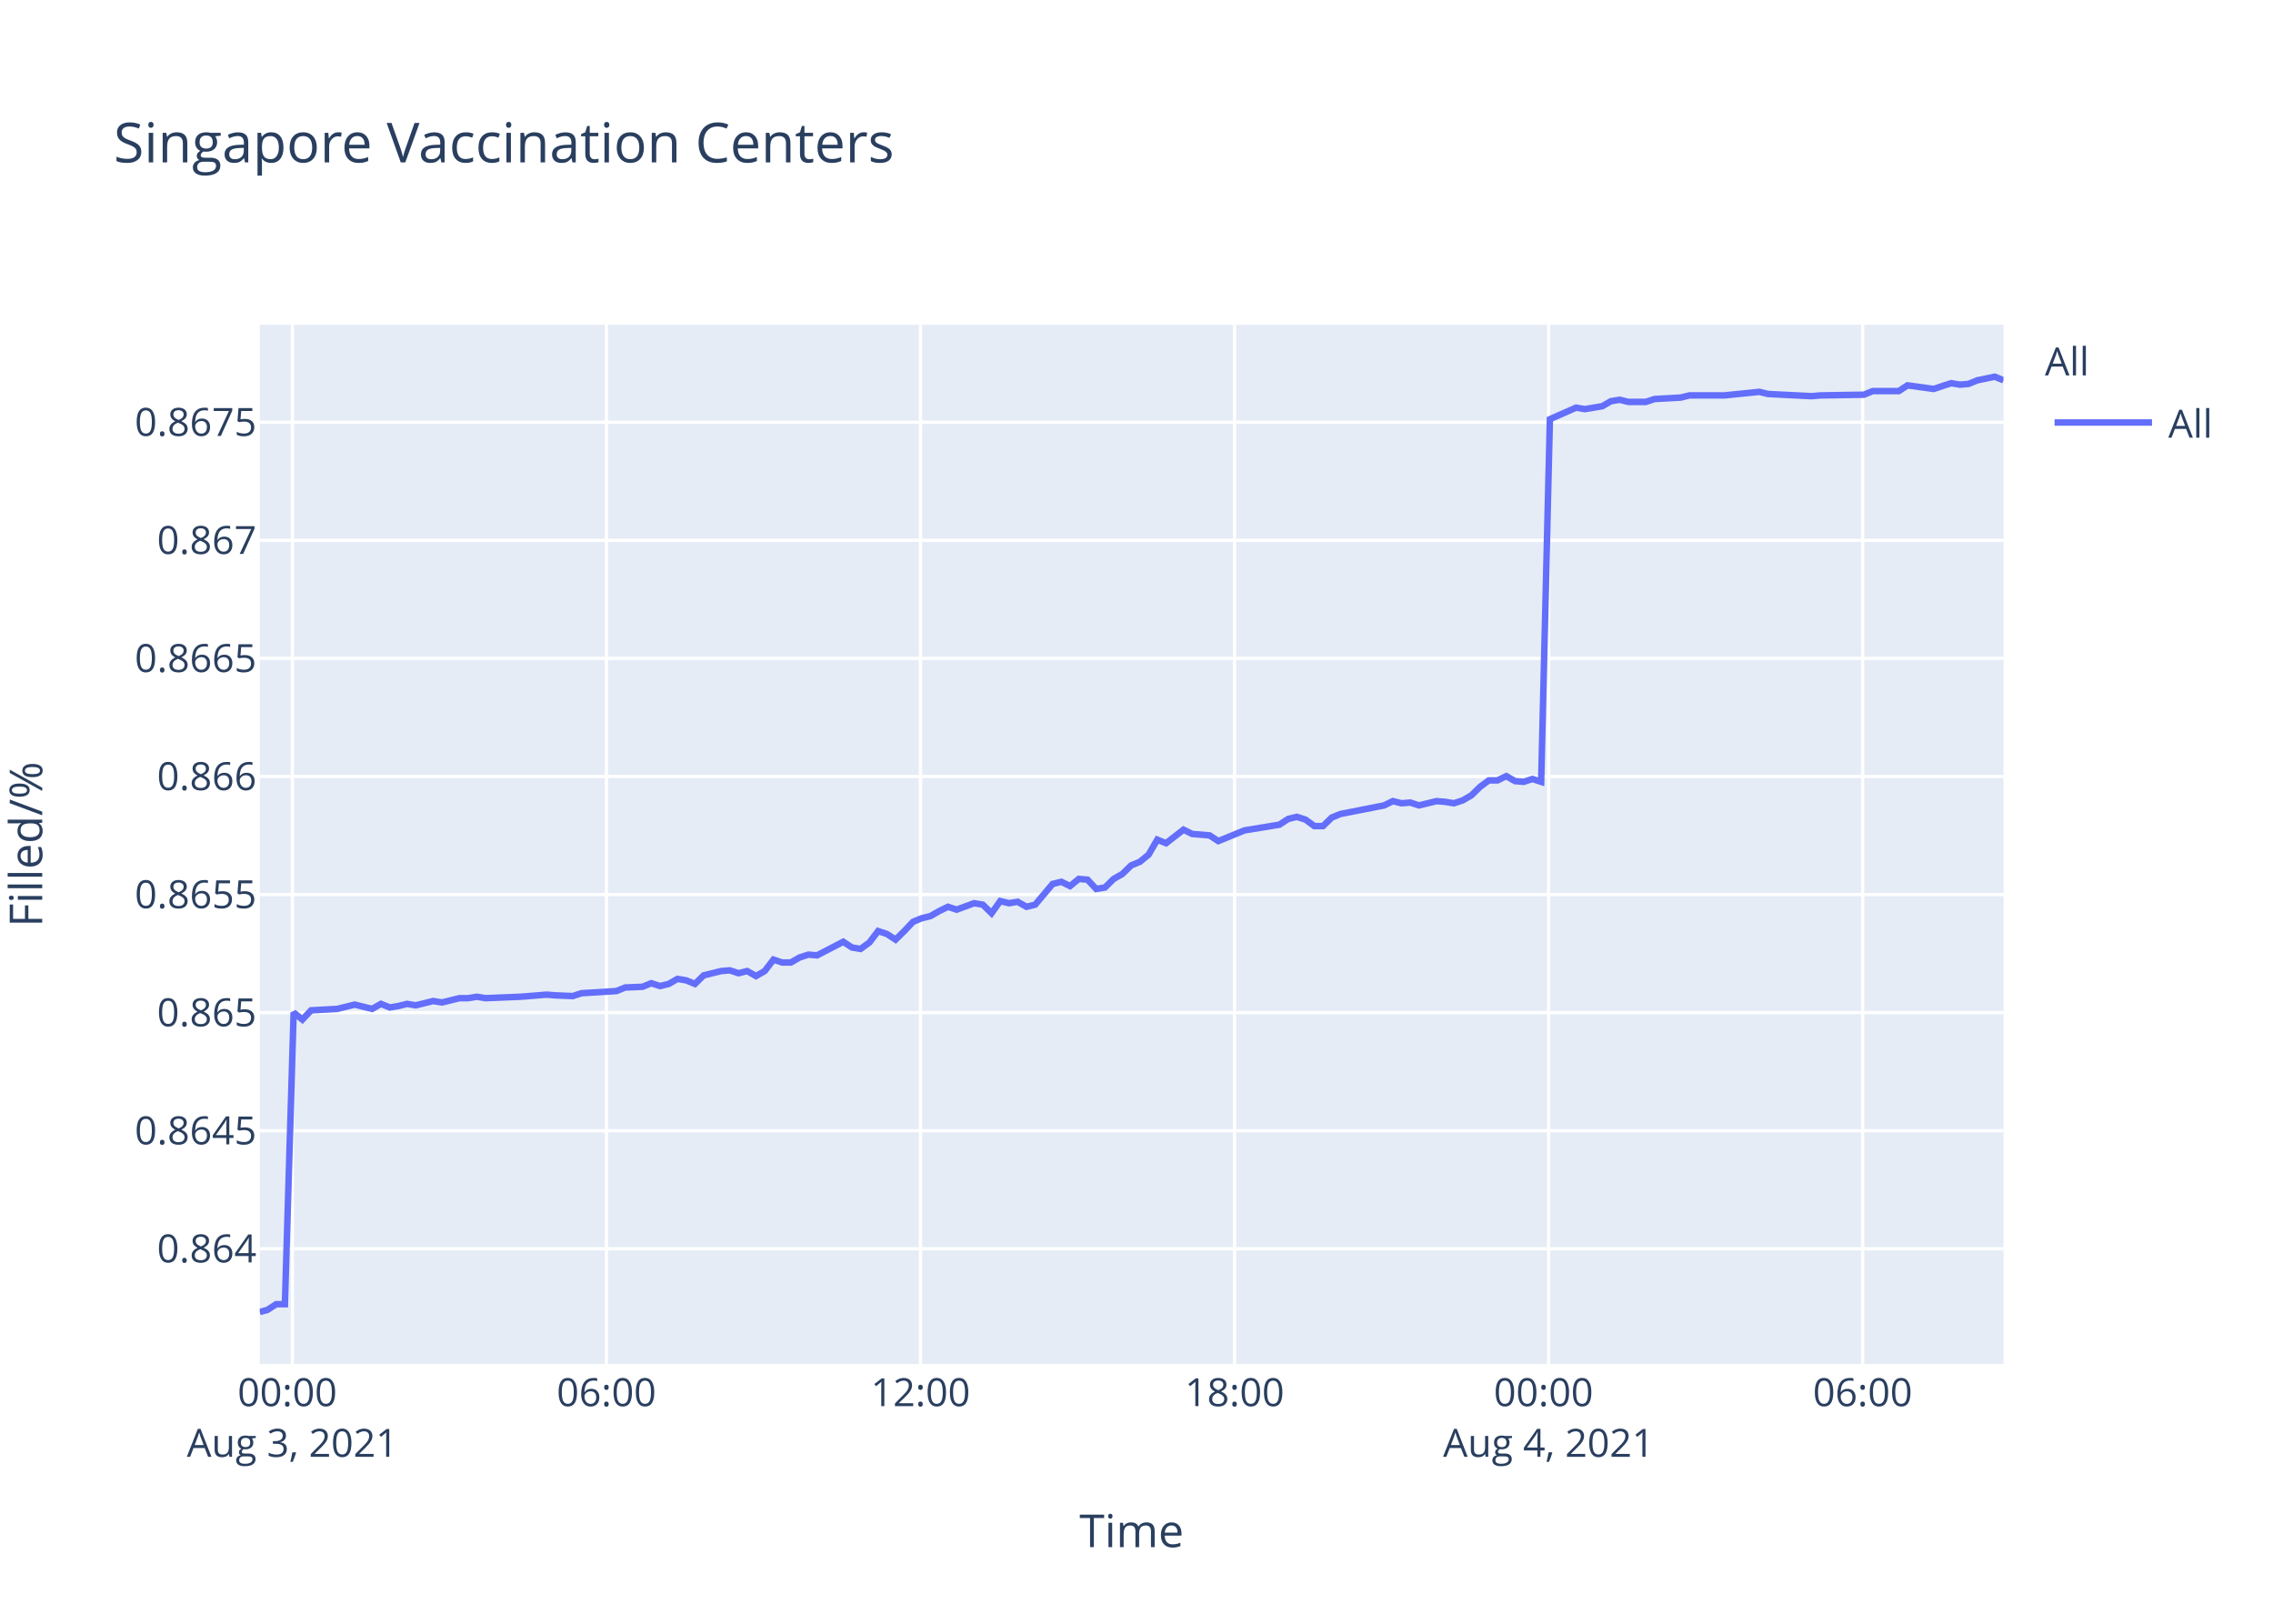
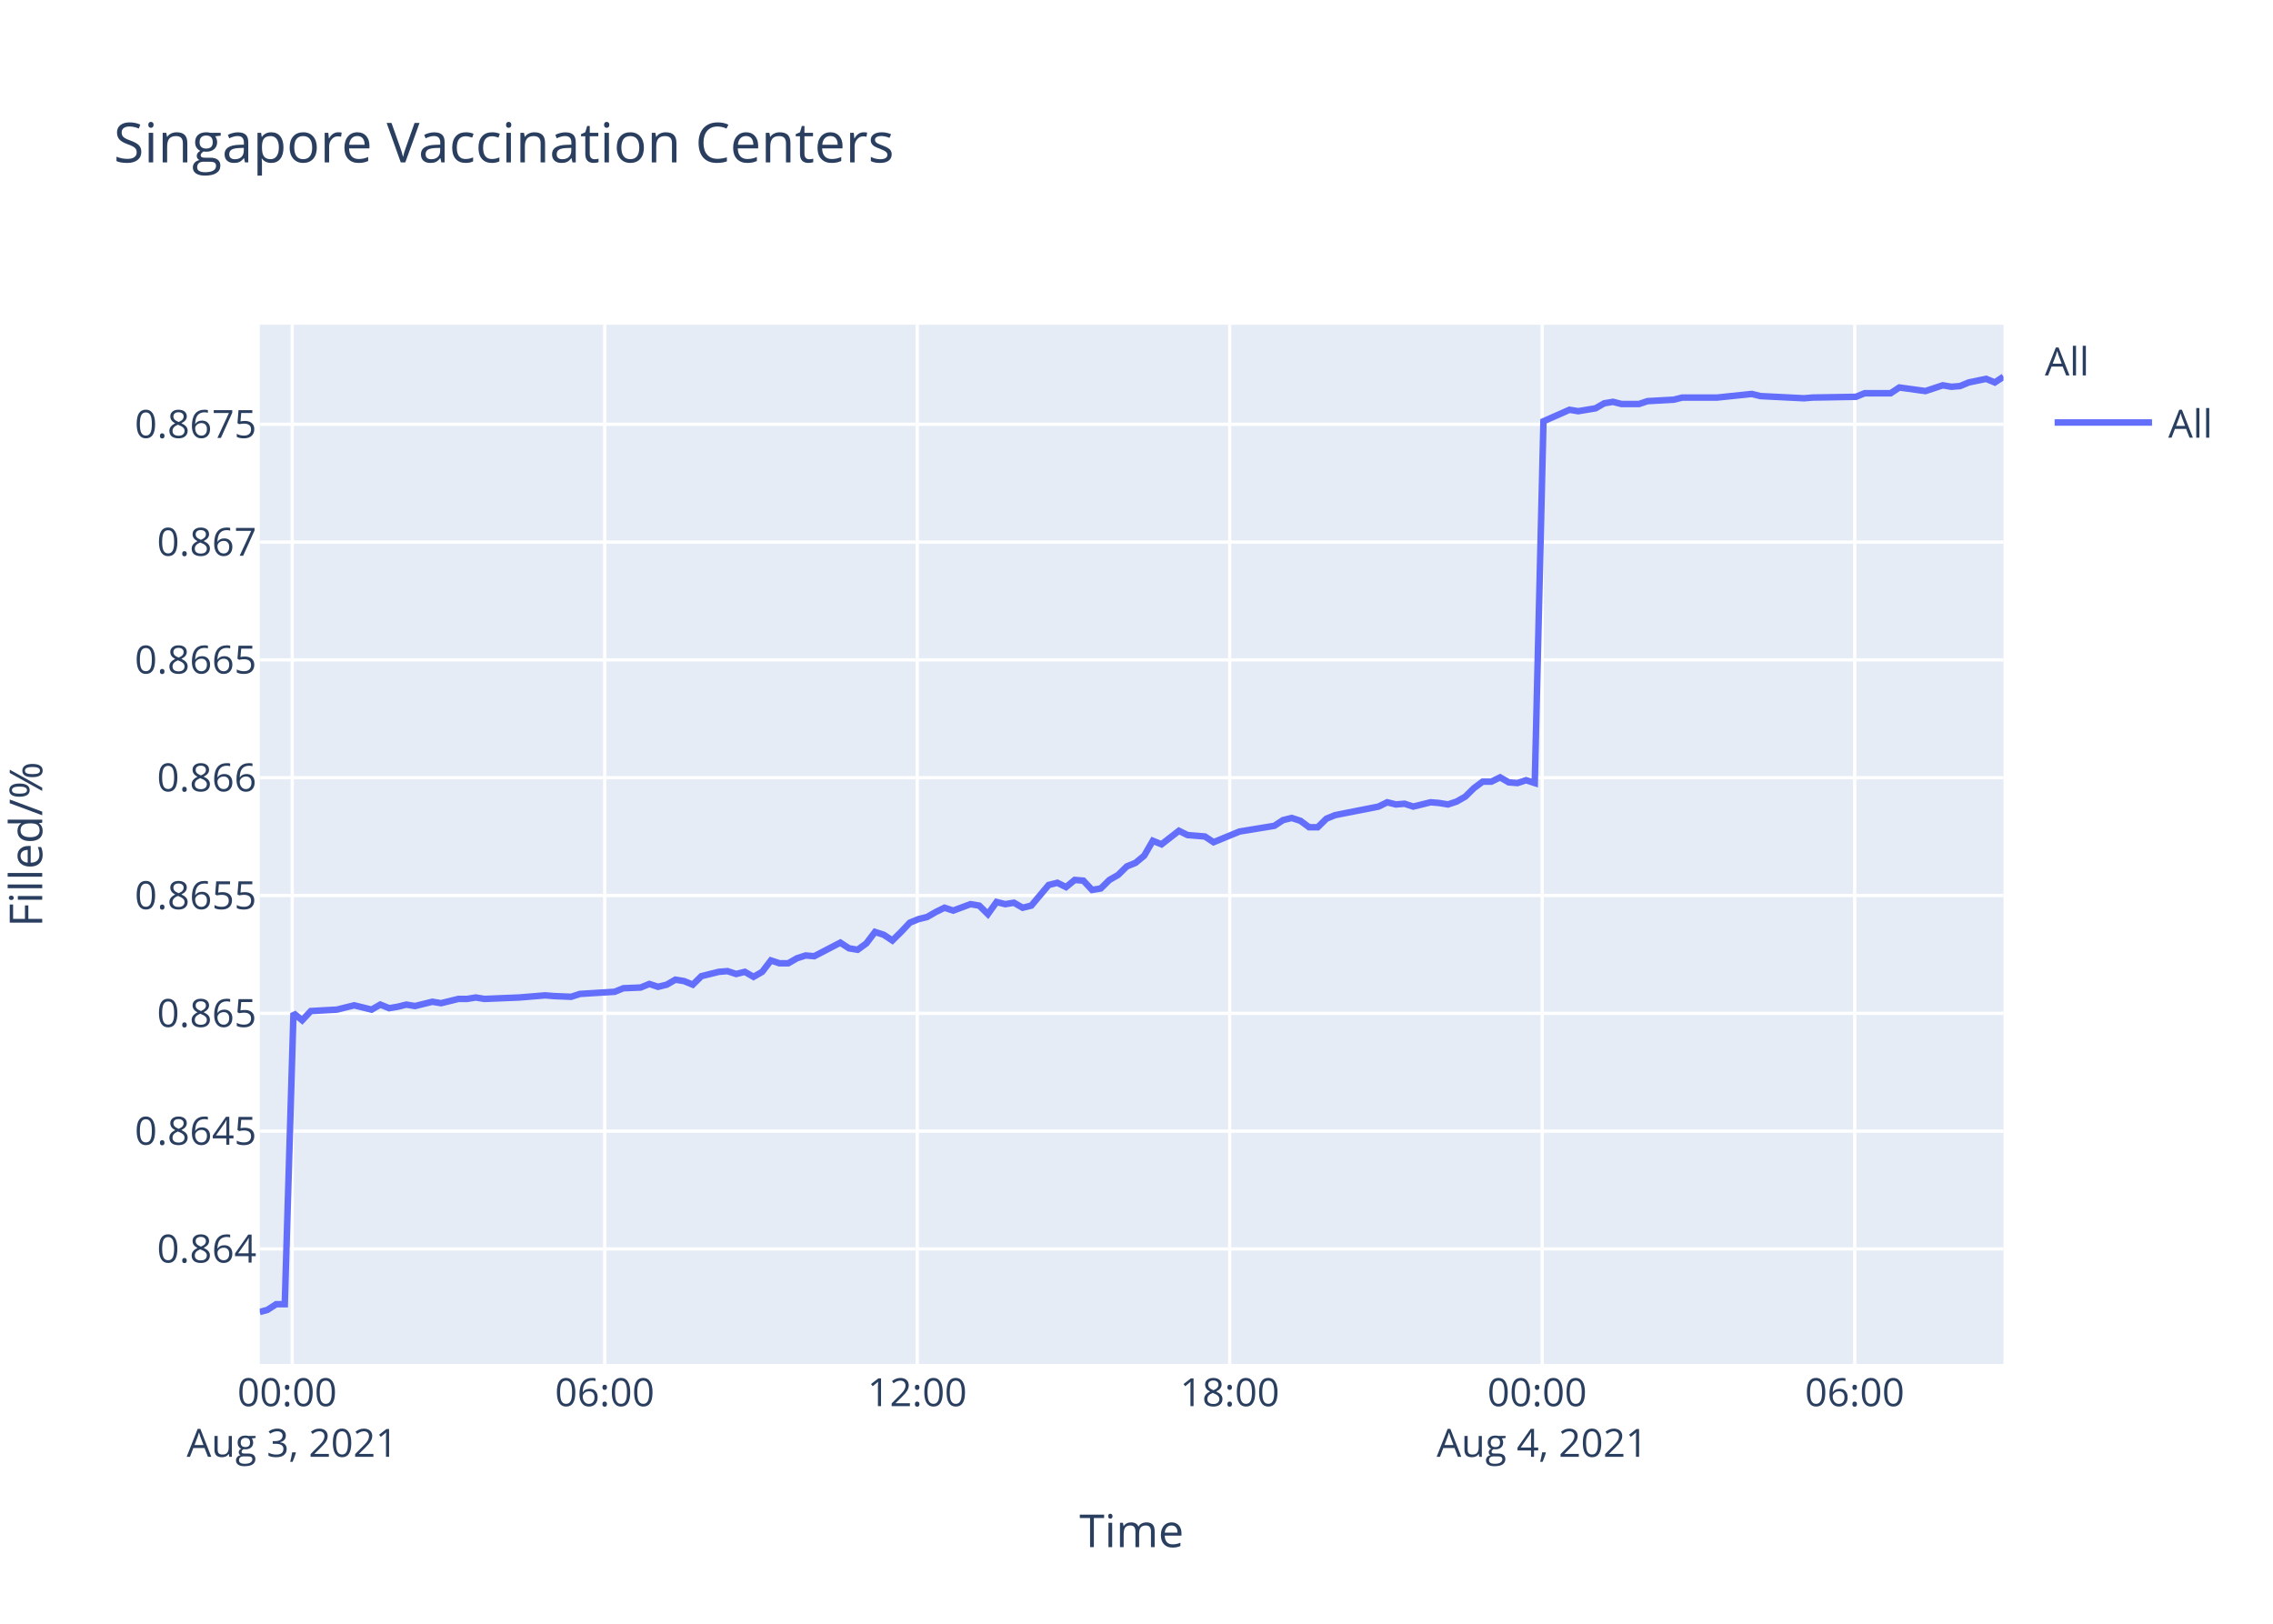
<svg xmlns="http://www.w3.org/2000/svg" class="main-svg" width="700" height="500" style="" viewBox="0 0 700 500">
  <rect x="0" y="0" width="700" height="500" style="fill: rgb(255, 255, 255); fill-opacity: 1;" />
-   <defs id="defs-8651bc">
+   <defs id="defs-576e2f">
    <g class="clips">
-       <clipPath id="clip8651bcxyplot" class="plotclip">
+       <clipPath id="clip576e2fxyplot" class="plotclip">
        <rect width="537" height="320" />
      </clipPath>
-       <clipPath class="axesclip" id="clip8651bcx">
+       <clipPath class="axesclip" id="clip576e2fx">
        <rect x="80" y="0" width="537" height="500" />
      </clipPath>
-       <clipPath class="axesclip" id="clip8651bcy">
+       <clipPath class="axesclip" id="clip576e2fy">
        <rect x="0" y="100" width="700" height="320" />
      </clipPath>
-       <clipPath class="axesclip" id="clip8651bcxy">
+       <clipPath class="axesclip" id="clip576e2fxy">
        <rect x="80" y="100" width="537" height="320" />
      </clipPath>
    </g>
    <g class="gradients" />
  </defs>
  <g class="bglayer">
    <rect class="bg" x="80" y="100" width="537" height="320" style="fill: rgb(229, 236, 246); fill-opacity: 1; stroke-width: 0;" />
  </g>
  <g class="layer-below">
    <g class="imagelayer" />
    <g class="shapelayer" />
  </g>
  <g class="cartesianlayer">
    <g class="subplot xy">
      <g class="layer-subplot">
        <g class="shapelayer" />
        <g class="imagelayer" />
      </g>
      <g class="gridlayer">
        <g class="x">
-           <path class="xgrid crisp" transform="translate(90.04,0)" d="M0,100v320" style="stroke: rgb(255, 255, 255); stroke-opacity: 1; stroke-width: 1px;" />
-           <path class="xgrid crisp" transform="translate(186.76,0)" d="M0,100v320" style="stroke: rgb(255, 255, 255); stroke-opacity: 1; stroke-width: 1px;" />
-           <path class="xgrid crisp" transform="translate(283.48,0)" d="M0,100v320" style="stroke: rgb(255, 255, 255); stroke-opacity: 1; stroke-width: 1px;" />
-           <path class="xgrid crisp" transform="translate(380.2,0)" d="M0,100v320" style="stroke: rgb(255, 255, 255); stroke-opacity: 1; stroke-width: 1px;" />
-           <path class="xgrid crisp" transform="translate(476.91,0)" d="M0,100v320" style="stroke: rgb(255, 255, 255); stroke-opacity: 1; stroke-width: 1px;" />
-           <path class="xgrid crisp" transform="translate(573.63,0)" d="M0,100v320" style="stroke: rgb(255, 255, 255); stroke-opacity: 1; stroke-width: 1px;" />
+           <path class="xgrid crisp" transform="translate(89.99,0)" d="M0,100v320" style="stroke: rgb(255, 255, 255); stroke-opacity: 1; stroke-width: 1px;" />
+           <path class="xgrid crisp" transform="translate(186.23,0)" d="M0,100v320" style="stroke: rgb(255, 255, 255); stroke-opacity: 1; stroke-width: 1px;" />
+           <path class="xgrid crisp" transform="translate(282.46,0)" d="M0,100v320" style="stroke: rgb(255, 255, 255); stroke-opacity: 1; stroke-width: 1px;" />
+           <path class="xgrid crisp" transform="translate(378.7,0)" d="M0,100v320" style="stroke: rgb(255, 255, 255); stroke-opacity: 1; stroke-width: 1px;" />
+           <path class="xgrid crisp" transform="translate(474.94,0)" d="M0,100v320" style="stroke: rgb(255, 255, 255); stroke-opacity: 1; stroke-width: 1px;" />
+           <path class="xgrid crisp" transform="translate(571.18,0)" d="M0,100v320" style="stroke: rgb(255, 255, 255); stroke-opacity: 1; stroke-width: 1px;" />
        </g>
        <g class="y">
-           <path class="ygrid crisp" transform="translate(0,384.53)" d="M80,0h537" style="stroke: rgb(255, 255, 255); stroke-opacity: 1; stroke-width: 1px;" />
-           <path class="ygrid crisp" transform="translate(0,348.18)" d="M80,0h537" style="stroke: rgb(255, 255, 255); stroke-opacity: 1; stroke-width: 1px;" />
-           <path class="ygrid crisp" transform="translate(0,311.82)" d="M80,0h537" style="stroke: rgb(255, 255, 255); stroke-opacity: 1; stroke-width: 1px;" />
-           <path class="ygrid crisp" transform="translate(0,275.46)" d="M80,0h537" style="stroke: rgb(255, 255, 255); stroke-opacity: 1; stroke-width: 1px;" />
-           <path class="ygrid crisp" transform="translate(0,239.1)" d="M80,0h537" style="stroke: rgb(255, 255, 255); stroke-opacity: 1; stroke-width: 1px;" />
-           <path class="ygrid crisp" transform="translate(0,202.74)" d="M80,0h537" style="stroke: rgb(255, 255, 255); stroke-opacity: 1; stroke-width: 1px;" />
-           <path class="ygrid crisp" transform="translate(0,166.38)" d="M80,0h537" style="stroke: rgb(255, 255, 255); stroke-opacity: 1; stroke-width: 1px;" />
-           <path class="ygrid crisp" transform="translate(0,130.02)" d="M80,0h537" style="stroke: rgb(255, 255, 255); stroke-opacity: 1; stroke-width: 1px;" />
+           <path class="ygrid crisp" transform="translate(0,384.58)" d="M80,0h537" style="stroke: rgb(255, 255, 255); stroke-opacity: 1; stroke-width: 1px;" />
+           <path class="ygrid crisp" transform="translate(0,348.3)" d="M80,0h537" style="stroke: rgb(255, 255, 255); stroke-opacity: 1; stroke-width: 1px;" />
+           <path class="ygrid crisp" transform="translate(0,312.03)" d="M80,0h537" style="stroke: rgb(255, 255, 255); stroke-opacity: 1; stroke-width: 1px;" />
+           <path class="ygrid crisp" transform="translate(0,275.75)" d="M80,0h537" style="stroke: rgb(255, 255, 255); stroke-opacity: 1; stroke-width: 1px;" />
+           <path class="ygrid crisp" transform="translate(0,239.48)" d="M80,0h537" style="stroke: rgb(255, 255, 255); stroke-opacity: 1; stroke-width: 1px;" />
+           <path class="ygrid crisp" transform="translate(0,203.2)" d="M80,0h537" style="stroke: rgb(255, 255, 255); stroke-opacity: 1; stroke-width: 1px;" />
+           <path class="ygrid crisp" transform="translate(0,166.93)" d="M80,0h537" style="stroke: rgb(255, 255, 255); stroke-opacity: 1; stroke-width: 1px;" />
+           <path class="ygrid crisp" transform="translate(0,130.65)" d="M80,0h537" style="stroke: rgb(255, 255, 255); stroke-opacity: 1; stroke-width: 1px;" />
        </g>
      </g>
      <g class="zerolinelayer" />
      <path class="xlines-below" />
      <path class="ylines-below" />
      <g class="overlines-below" />
      <g class="xaxislayer-below" />
      <g class="yaxislayer-below" />
      <g class="overaxes-below" />
-       <g class="plot" transform="translate(80,100)" clip-path="url('#clip8651bcxyplot')">
+       <g class="plot" transform="translate(80,100)" clip-path="url('#clip576e2fxyplot')">
        <g class="scatterlayer mlayer">
-           <g class="trace scatter trace423846" style="stroke-miterlimit: 2; opacity: 1;">
+           <g class="trace scatter traceade808" style="stroke-miterlimit: 2; opacity: 1;">
            <g class="fills" />
            <g class="errorbars" />
            <g class="lines">
-               <path class="js-line" d="M0,304L2.38,303.35L5.06,301.6L7.74,301.6L10.43,211.77L13.12,213.97L15.81,211.11L23.87,210.67L26.55,210.01L29.23,209.35L31.92,210.01L34.62,210.67L37.31,209.13L40.06,210.23L42.67,209.79L45.36,209.13L48.04,209.57L53.42,208.25L56.11,208.69L61.49,207.37L64.17,207.37L66.86,206.93L69.53,207.37L80.29,206.93L82.98,206.72L88.34,206.28L91.02,206.5L96.39,206.72L99.09,205.84L109.84,205.18L112.53,204.08L117.89,203.86L120.57,202.76L123.27,203.64L125.95,202.98L128.63,201.44L131.33,201.88L134.02,202.98L136.71,200.34L142.08,199.02L144.75,198.8L147.44,199.68L150.13,199.02L152.82,200.56L155.5,199.02L158.2,195.5L160.87,196.38L163.56,196.38L166.25,194.84L168.95,193.96L171.62,194.18L179.69,190L182.37,191.76L185.04,192.2L187.75,190.22L190.42,186.71L193.12,187.59L195.8,189.34L198.48,186.71L201.18,183.85L203.86,182.75L206.55,182.09L209.23,180.55L211.93,179.23L214.61,180.11L219.98,178.13L222.67,178.57L225.36,181.21L228.04,177.47L230.73,178.13L233.42,177.69L236.11,179.23L238.8,178.57L244.17,172.19L246.86,171.53L249.54,172.85L252.23,170.65L254.91,170.87L257.59,173.73L260.28,173.29L262.97,170.65L265.65,169.12L268.36,166.48L271.04,165.38L273.72,163.18L276.4,158.56L279.1,159.66L284.47,155.48L287.15,156.8L292.52,157.24L295.2,159L303.27,155.7L305.97,155.26L314.02,153.94L316.71,152.18L319.39,151.53L322.08,152.4L324.77,154.38L327.44,154.38L330.13,151.75L332.83,150.65L346.26,148.01L348.95,146.69L351.63,147.35L354.3,147.13L357,148.01L359.68,147.35L362.38,146.69L365.07,146.91L367.76,147.35L370.44,146.47L373.11,144.93L375.82,142.29L378.49,140.31L381.19,140.31L383.88,138.99L386.56,140.53L389.24,140.75L391.93,139.87L394.62,140.75L397.31,29.08L405.37,25.53L408.06,25.98L413.43,25.09L416.11,23.54L418.8,23.1L421.49,23.76L426.86,23.76L429.55,22.87L437.59,22.43L440.29,21.76L448.35,21.76L451.04,21.76L461.79,20.66L464.48,21.32L477.9,21.99L480.6,21.76L494.02,21.54L496.71,20.43L504.76,20.43L507.45,18.66L515.51,19.77L518.18,18.88L520.89,18L523.57,18.44L526.25,18.22L528.93,17.11L534.33,16L537,17.11" style="vector-effect: non-scaling-stroke; fill: none; stroke: rgb(99, 110, 250); stroke-opacity: 1; stroke-width: 2px; opacity: 1;" />
+               <path class="js-line" d="M0,304L2.36,303.35L5.04,301.61L7.7,301.61L10.38,211.98L13.06,214.18L15.73,211.33L23.75,210.89L26.41,210.23L29.09,209.57L31.76,210.23L34.44,210.89L37.12,209.35L39.86,210.45L42.46,210.01L45.14,209.35L47.8,209.79L53.15,208.47L55.83,208.91L61.18,207.6L63.85,207.6L66.52,207.16L69.19,207.6L79.89,207.16L82.57,206.94L87.9,206.5L90.57,206.72L95.91,206.94L98.59,206.06L109.3,205.4L111.97,204.31L117.3,204.09L119.97,202.99L122.66,203.87L125.33,203.21L127.99,201.67L130.67,202.11L133.35,203.21L136.02,200.58L141.37,199.26L144.03,199.04L146.71,199.92L149.38,199.26L152.06,200.8L154.73,199.26L157.41,195.75L160.07,196.63L162.75,196.63L165.42,195.09L168.1,194.22L170.77,194.44L178.79,190.27L181.47,192.02L184.12,192.46L186.81,190.49L189.47,186.98L192.16,187.85L194.82,189.61L197.49,186.98L200.18,184.12L202.85,183.03L205.52,182.37L208.19,180.83L210.88,179.52L213.55,180.4L218.88,178.42L221.56,178.86L224.23,181.49L226.9,177.76L229.59,178.42L232.26,177.98L234.94,179.52L237.61,178.86L242.96,172.5L245.63,171.84L248.3,173.16L250.97,170.96L253.64,171.18L256.31,174.03L258.99,173.59L261.66,170.96L264.33,169.43L267.02,166.79L269.69,165.7L272.36,163.5L275.03,158.9L277.71,159.99L283.06,155.83L285.72,157.14L291.07,157.58L293.74,159.34L301.76,156.04L304.45,155.61L312.46,154.29L315.14,152.53L317.8,151.88L320.48,152.75L323.16,154.73L325.81,154.73L328.49,152.1L331.17,151L344.54,148.37L347.21,147.05L349.88,147.71L352.54,147.49L355.23,148.37L357.89,147.71L360.58,147.05L363.25,147.27L365.93,147.71L368.59,146.83L371.26,145.3L373.95,142.66L376.61,140.69L379.29,140.69L381.97,139.37L384.64,140.91L387.3,141.13L389.98,140.25L392.65,141.13L395.33,29.72L403.35,26.18L406.03,26.62L411.37,25.73L414.04,24.19L416.72,23.74L419.39,24.41L424.74,24.41L427.41,23.52L435.42,23.08L438.1,22.42L446.12,22.42L448.8,22.42L459.49,21.31L462.17,21.97L475.53,22.64L478.21,22.42L491.56,22.19L494.24,21.09L502.25,21.09L504.93,19.32L512.95,20.42L515.61,19.54L518.3,18.65L520.96,19.1L523.63,18.88L526.3,17.77L531.67,16.66L534.33,17.77L537,16" style="vector-effect: non-scaling-stroke; fill: none; stroke: rgb(99, 110, 250); stroke-opacity: 1; stroke-width: 2px; opacity: 1;" />
            </g>
            <g class="points" />
            <g class="text" />
          </g>
        </g>
      </g>
      <g class="overplot" />
      <path class="xlines-above crisp" d="M0,0" style="fill: none;" />
      <path class="ylines-above crisp" d="M0,0" style="fill: none;" />
      <g class="overlines-above" />
      <g class="xaxislayer-above">
        <g class="xtick">
-           <text text-anchor="middle" x="0" y="433" transform="translate(90.04,0)" style="font-family: 'Open Sans', verdana, arial, sans-serif; font-size: 12px; fill: rgb(42, 63, 95); fill-opacity: 1; white-space: pre;">
+           <text text-anchor="middle" x="0" y="433" transform="translate(89.99,0)" style="font-family: 'Open Sans', verdana, arial, sans-serif; font-size: 12px; fill: rgb(42, 63, 95); fill-opacity: 1; white-space: pre;">
            <tspan class="line" dy="0em" x="0" y="433">00:00</tspan>
            <tspan class="line" dy="1.3em" x="0" y="433">Aug 3, 2021</tspan>
          </text>
        </g>
        <g class="xtick">
-           <text text-anchor="middle" x="0" y="433" transform="translate(186.76,0)" style="font-family: 'Open Sans', verdana, arial, sans-serif; font-size: 12px; fill: rgb(42, 63, 95); fill-opacity: 1; white-space: pre;">06:00</text>
+           <text text-anchor="middle" x="0" y="433" transform="translate(186.23,0)" style="font-family: 'Open Sans', verdana, arial, sans-serif; font-size: 12px; fill: rgb(42, 63, 95); fill-opacity: 1; white-space: pre;">06:00</text>
        </g>
        <g class="xtick">
-           <text text-anchor="middle" x="0" y="433" transform="translate(283.48,0)" style="font-family: 'Open Sans', verdana, arial, sans-serif; font-size: 12px; fill: rgb(42, 63, 95); fill-opacity: 1; white-space: pre;">12:00</text>
+           <text text-anchor="middle" x="0" y="433" transform="translate(282.46,0)" style="font-family: 'Open Sans', verdana, arial, sans-serif; font-size: 12px; fill: rgb(42, 63, 95); fill-opacity: 1; white-space: pre;">12:00</text>
        </g>
        <g class="xtick">
-           <text text-anchor="middle" x="0" y="433" transform="translate(380.2,0)" style="font-family: 'Open Sans', verdana, arial, sans-serif; font-size: 12px; fill: rgb(42, 63, 95); fill-opacity: 1; white-space: pre;">18:00</text>
+           <text text-anchor="middle" x="0" y="433" transform="translate(378.7,0)" style="font-family: 'Open Sans', verdana, arial, sans-serif; font-size: 12px; fill: rgb(42, 63, 95); fill-opacity: 1; white-space: pre;">18:00</text>
        </g>
        <g class="xtick">
-           <text text-anchor="middle" x="0" y="433" transform="translate(476.91,0)" style="font-family: 'Open Sans', verdana, arial, sans-serif; font-size: 12px; fill: rgb(42, 63, 95); fill-opacity: 1; white-space: pre;">
+           <text text-anchor="middle" x="0" y="433" transform="translate(474.94,0)" style="font-family: 'Open Sans', verdana, arial, sans-serif; font-size: 12px; fill: rgb(42, 63, 95); fill-opacity: 1; white-space: pre;">
            <tspan class="line" dy="0em" x="0" y="433">00:00</tspan>
            <tspan class="line" dy="1.3em" x="0" y="433">Aug 4, 2021</tspan>
          </text>
        </g>
        <g class="xtick">
-           <text text-anchor="middle" x="0" y="433" transform="translate(573.63,0)" style="font-family: 'Open Sans', verdana, arial, sans-serif; font-size: 12px; fill: rgb(42, 63, 95); fill-opacity: 1; white-space: pre;">06:00</text>
+           <text text-anchor="middle" x="0" y="433" transform="translate(571.18,0)" style="font-family: 'Open Sans', verdana, arial, sans-serif; font-size: 12px; fill: rgb(42, 63, 95); fill-opacity: 1; white-space: pre;">06:00</text>
        </g>
      </g>
      <g class="yaxislayer-above">
        <g class="ytick">
-           <text text-anchor="end" x="79" y="4.2" transform="translate(0,384.53)" style="font-family: 'Open Sans', verdana, arial, sans-serif; font-size: 12px; fill: rgb(42, 63, 95); fill-opacity: 1; white-space: pre;">0.864</text>
+           <text text-anchor="end" x="79" y="4.2" transform="translate(0,384.58)" style="font-family: 'Open Sans', verdana, arial, sans-serif; font-size: 12px; fill: rgb(42, 63, 95); fill-opacity: 1; white-space: pre;">0.864</text>
        </g>
        <g class="ytick">
-           <text text-anchor="end" x="79" y="4.2" transform="translate(0,348.18)" style="font-family: 'Open Sans', verdana, arial, sans-serif; font-size: 12px; fill: rgb(42, 63, 95); fill-opacity: 1; white-space: pre;">0.8645</text>
+           <text text-anchor="end" x="79" y="4.2" transform="translate(0,348.3)" style="font-family: 'Open Sans', verdana, arial, sans-serif; font-size: 12px; fill: rgb(42, 63, 95); fill-opacity: 1; white-space: pre;">0.8645</text>
        </g>
        <g class="ytick">
-           <text text-anchor="end" x="79" y="4.2" transform="translate(0,311.82)" style="font-family: 'Open Sans', verdana, arial, sans-serif; font-size: 12px; fill: rgb(42, 63, 95); fill-opacity: 1; white-space: pre;">0.865</text>
+           <text text-anchor="end" x="79" y="4.2" transform="translate(0,312.03)" style="font-family: 'Open Sans', verdana, arial, sans-serif; font-size: 12px; fill: rgb(42, 63, 95); fill-opacity: 1; white-space: pre;">0.865</text>
        </g>
        <g class="ytick">
-           <text text-anchor="end" x="79" y="4.2" transform="translate(0,275.46)" style="font-family: 'Open Sans', verdana, arial, sans-serif; font-size: 12px; fill: rgb(42, 63, 95); fill-opacity: 1; white-space: pre;">0.8655</text>
+           <text text-anchor="end" x="79" y="4.2" transform="translate(0,275.75)" style="font-family: 'Open Sans', verdana, arial, sans-serif; font-size: 12px; fill: rgb(42, 63, 95); fill-opacity: 1; white-space: pre;">0.8655</text>
        </g>
        <g class="ytick">
-           <text text-anchor="end" x="79" y="4.2" transform="translate(0,239.1)" style="font-family: 'Open Sans', verdana, arial, sans-serif; font-size: 12px; fill: rgb(42, 63, 95); fill-opacity: 1; white-space: pre;">0.866</text>
+           <text text-anchor="end" x="79" y="4.2" transform="translate(0,239.48)" style="font-family: 'Open Sans', verdana, arial, sans-serif; font-size: 12px; fill: rgb(42, 63, 95); fill-opacity: 1; white-space: pre;">0.866</text>
        </g>
        <g class="ytick">
-           <text text-anchor="end" x="79" y="4.2" transform="translate(0,202.74)" style="font-family: 'Open Sans', verdana, arial, sans-serif; font-size: 12px; fill: rgb(42, 63, 95); fill-opacity: 1; white-space: pre;">0.8665</text>
+           <text text-anchor="end" x="79" y="4.2" transform="translate(0,203.2)" style="font-family: 'Open Sans', verdana, arial, sans-serif; font-size: 12px; fill: rgb(42, 63, 95); fill-opacity: 1; white-space: pre;">0.8665</text>
        </g>
        <g class="ytick">
-           <text text-anchor="end" x="79" y="4.2" transform="translate(0,166.38)" style="font-family: 'Open Sans', verdana, arial, sans-serif; font-size: 12px; fill: rgb(42, 63, 95); fill-opacity: 1; white-space: pre;">0.867</text>
+           <text text-anchor="end" x="79" y="4.2" transform="translate(0,166.93)" style="font-family: 'Open Sans', verdana, arial, sans-serif; font-size: 12px; fill: rgb(42, 63, 95); fill-opacity: 1; white-space: pre;">0.867</text>
        </g>
        <g class="ytick">
-           <text text-anchor="end" x="79" y="4.2" transform="translate(0,130.02)" style="font-family: 'Open Sans', verdana, arial, sans-serif; font-size: 12px; fill: rgb(42, 63, 95); fill-opacity: 1; white-space: pre;">0.8675</text>
+           <text text-anchor="end" x="79" y="4.2" transform="translate(0,130.65)" style="font-family: 'Open Sans', verdana, arial, sans-serif; font-size: 12px; fill: rgb(42, 63, 95); fill-opacity: 1; white-space: pre;">0.8675</text>
        </g>
      </g>
      <g class="overaxes-above" />
    </g>
  </g>
  <g class="polarlayer" />
  <g class="ternarylayer" />
  <g class="geolayer" />
  <g class="funnelarealayer" />
  <g class="pielayer" />
  <g class="treemaplayer" />
  <g class="sunburstlayer" />
  <g class="glimages" />
-   <defs id="topdefs-8651bc">
+   <defs id="topdefs-576e2f">
    <g class="clips" />
-     <clipPath id="legend8651bc">
+     <clipPath id="legend576e2f">
      <rect width="60" height="45" x="0" y="0" />
    </clipPath>
  </defs>
  <g class="layer-above">
    <g class="imagelayer" />
    <g class="shapelayer" />
  </g>
  <g class="infolayer">
    <g class="legend" pointer-events="all" transform="translate(627.74,100)">
      <rect class="bg" shape-rendering="crispEdges" width="60" height="45" x="0" y="0" style="stroke: rgb(68, 68, 68); stroke-opacity: 1; fill: rgb(255, 255, 255); fill-opacity: 1; stroke-width: 0px;" />
-       <g class="scrollbox" transform="" clip-path="url('#legend8651bc')">
+       <g class="scrollbox" transform="" clip-path="url('#legend576e2f')">
        <text class="legendtitletext" text-anchor="start" x="2" y="15.6" style="font-family: 'Open Sans', verdana, arial, sans-serif; font-size: 12px; fill: rgb(42, 63, 95); fill-opacity: 1; white-space: pre;">All</text>
        <g class="groups" transform="">
          <g class="traces" transform="translate(0,30.1)" style="opacity: 1;">
            <text class="legendtext" text-anchor="start" x="40" y="4.68" style="font-family: 'Open Sans', verdana, arial, sans-serif; font-size: 12px; fill: rgb(42, 63, 95); fill-opacity: 1; white-space: pre;">All</text>
            <g class="layers" style="opacity: 1;">
              <g class="legendfill" />
              <g class="legendlines">
                <path class="js-line" d="M5,0h30" style="fill: none; stroke: rgb(99, 110, 250); stroke-opacity: 1; stroke-width: 2px;" />
              </g>
              <g class="legendsymbols">
                <g class="legendpoints" />
              </g>
            </g>
            <rect class="legendtoggle" x="0" y="-9.5" width="54.891" height="19" style="fill: rgb(0, 0, 0); fill-opacity: 0;" />
          </g>
        </g>
      </g>
      <rect class="scrollbar" rx="20" ry="3" width="0" height="0" x="0" y="0" style="fill: rgb(128, 139, 164); fill-opacity: 1;" />
    </g>
    <g class="g-gtitle">
      <text class="gtitle" x="35" y="50" text-anchor="start" dy="0em" style="font-family: 'Open Sans', verdana, arial, sans-serif; font-size: 17px; fill: rgb(42, 63, 95); opacity: 1; font-weight: normal; white-space: pre;">Singapore Vaccination Centers</text>
    </g>
    <g class="g-xtitle">
      <text class="xtitle" x="348.5" y="476.409" text-anchor="middle" style="font-family: 'Open Sans', verdana, arial, sans-serif; font-size: 14px; fill: rgb(42, 63, 95); opacity: 1; font-weight: normal; white-space: pre;">Time</text>
    </g>
    <g class="g-ytitle" transform="translate(0.7998047,0)">
      <text class="ytitle" transform="rotate(-90,12.2,260)" x="12.2" y="260" text-anchor="middle" style="font-family: 'Open Sans', verdana, arial, sans-serif; font-size: 14px; fill: rgb(42, 63, 95); opacity: 1; font-weight: normal; white-space: pre;">Filled/%</text>
    </g>
  </g>
</svg>
